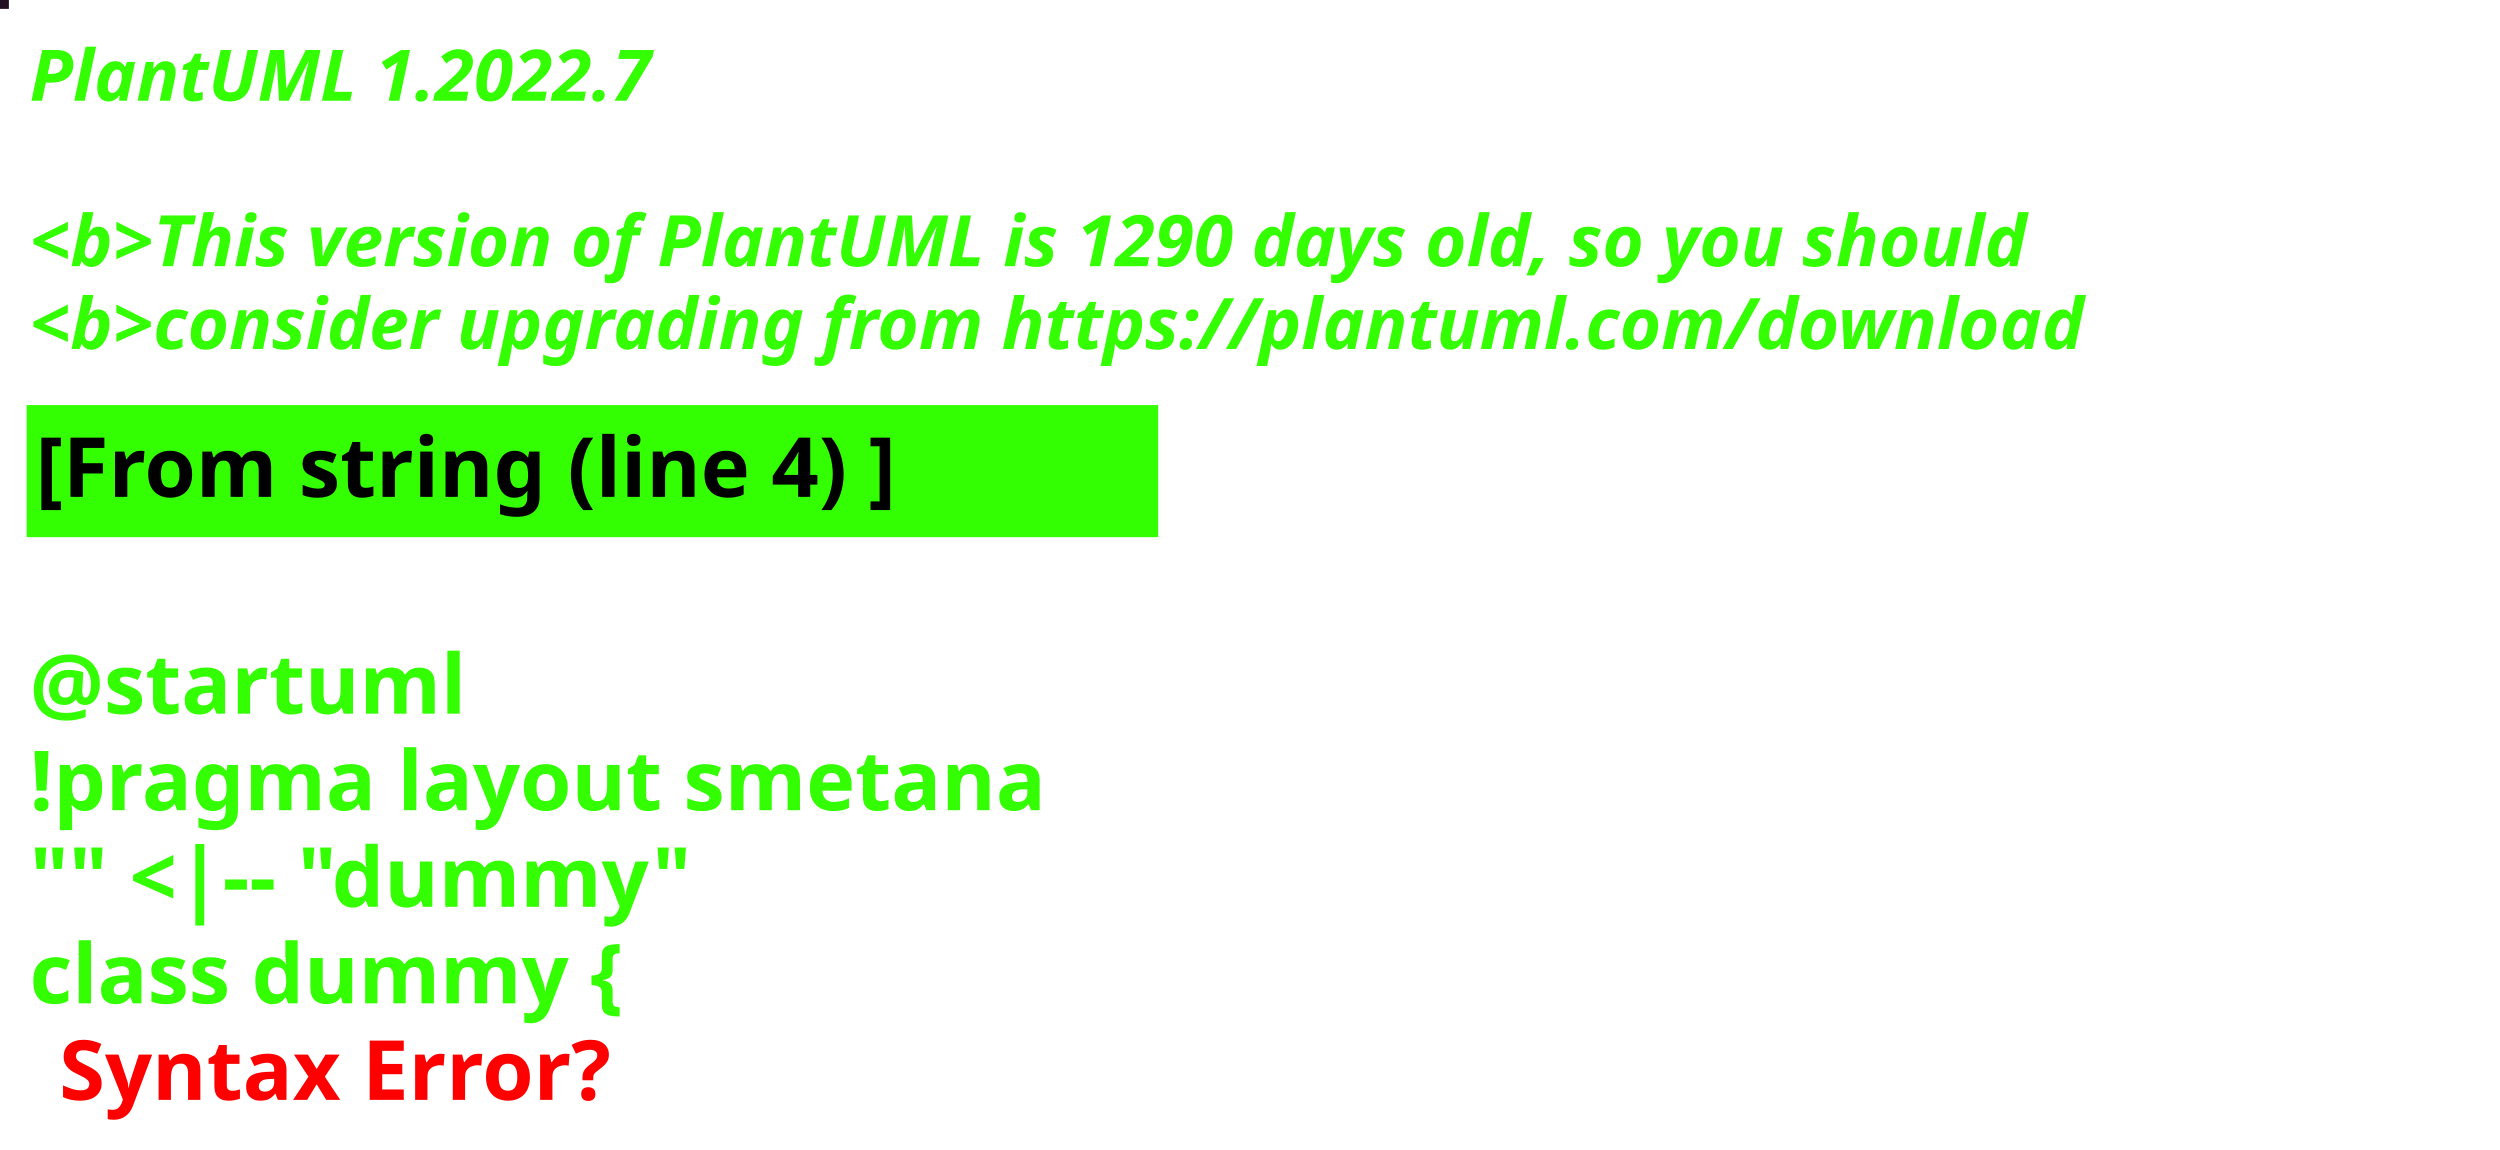
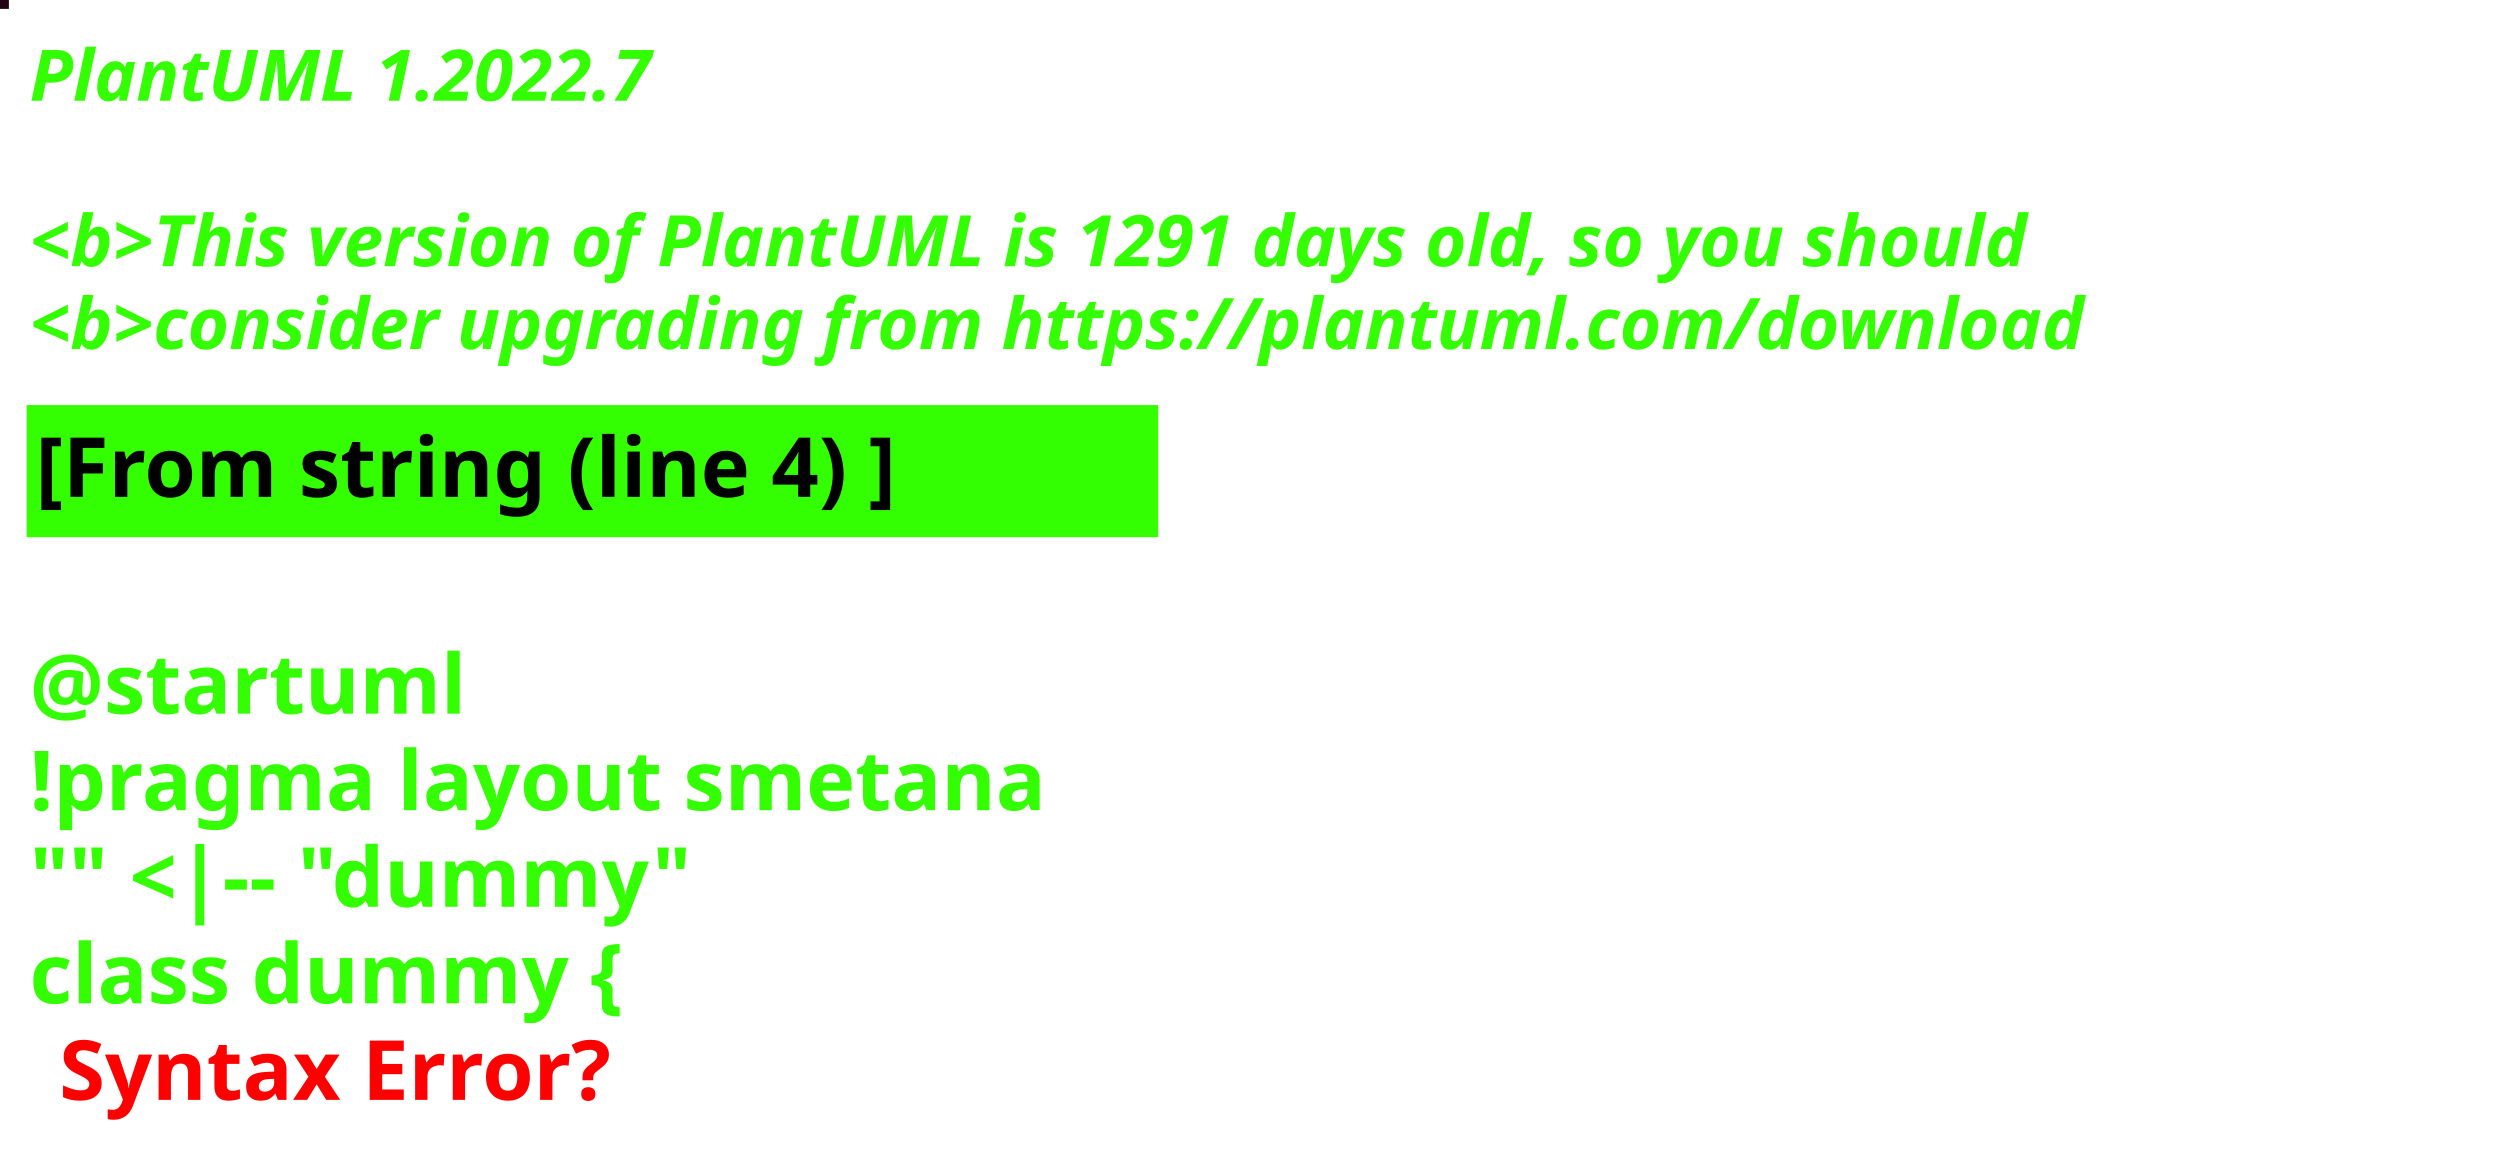
<svg xmlns="http://www.w3.org/2000/svg" contentStyleType="text/css" height="194px" preserveAspectRatio="none" style="width:422px;height:194px;background:#000000;" version="1.1" viewBox="0 0 422 194" width="422px" zoomAndPan="magnify">
  <defs />
  <g>
-     <rect fill="#231123" height="1" style="stroke:#231123;stroke-width:1.0;" width="1" x="0" y="0" />
+     <rect fill="#240515" height="1" style="stroke:#240515;stroke-width:1.0;" width="1" x="0" y="0" />
    <text fill="#33FF02" font-family="sans-serif" font-size="12" font-style="italic" font-weight="bold" lengthAdjust="spacing" textLength="127" x="5" y="17">PlantUML 1.2022.7</text>
    <text fill="#33FF02" font-family="sans-serif" font-size="12" font-style="italic" font-weight="bold" lengthAdjust="spacing" textLength="4" x="5" y="30.969"> </text>
-     <text fill="#33FF02" font-family="sans-serif" font-size="12" font-style="italic" font-weight="bold" lengthAdjust="spacing" textLength="407" x="5" y="44.938">&lt;b&gt;This version of PlantUML is 1290 days old, so you should</text>
+     <text fill="#33FF02" font-family="sans-serif" font-size="12" font-style="italic" font-weight="bold" lengthAdjust="spacing" textLength="407" x="5" y="44.938">&lt;b&gt;This version of PlantUML is 1291 days old, so you should</text>
    <text fill="#33FF02" font-family="sans-serif" font-size="12" font-style="italic" font-weight="bold" lengthAdjust="spacing" textLength="408" x="5" y="58.906">&lt;b&gt;consider upgrading from https://plantuml.com/download</text>
    <rect fill="#33FF02" height="21.297" style="stroke:#33FF02;stroke-width:1.0;" width="190" x="5" y="68.875" />
    <text fill="#000000" font-family="sans-serif" font-size="14" font-weight="bold" lengthAdjust="spacing" textLength="168" x="6" y="83.875">[From string (line 4) ]</text>
    <text fill="#33FF02" font-family="sans-serif" font-size="14" font-weight="bold" lengthAdjust="spacing" textLength="5" x="5" y="104.172"> </text>
    <text fill="#33FF02" font-family="sans-serif" font-size="14" font-weight="bold" lengthAdjust="spacing" textLength="79" x="5" y="120.469">@startuml</text>
    <text fill="#33FF02" font-family="sans-serif" font-size="14" font-weight="bold" lengthAdjust="spacing" textLength="190" x="5" y="136.766">!pragma layout smetana</text>
    <text fill="#33FF02" font-family="sans-serif" font-size="14" font-weight="bold" lengthAdjust="spacing" textLength="124" x="5" y="153.062">"" &lt;|-- "dummy"</text>
    <text fill="#33FF02" font-family="sans-serif" font-size="14" font-weight="bold" lengthAdjust="spacing" text-decoration="wavy underline" textLength="117" x="5" y="169.359">class dummy {</text>
    <text fill="#FF0000" font-family="sans-serif" font-size="14" font-weight="bold" lengthAdjust="spacing" textLength="106" x="10" y="185.656">Syntax Error?</text>
  </g>
</svg>
